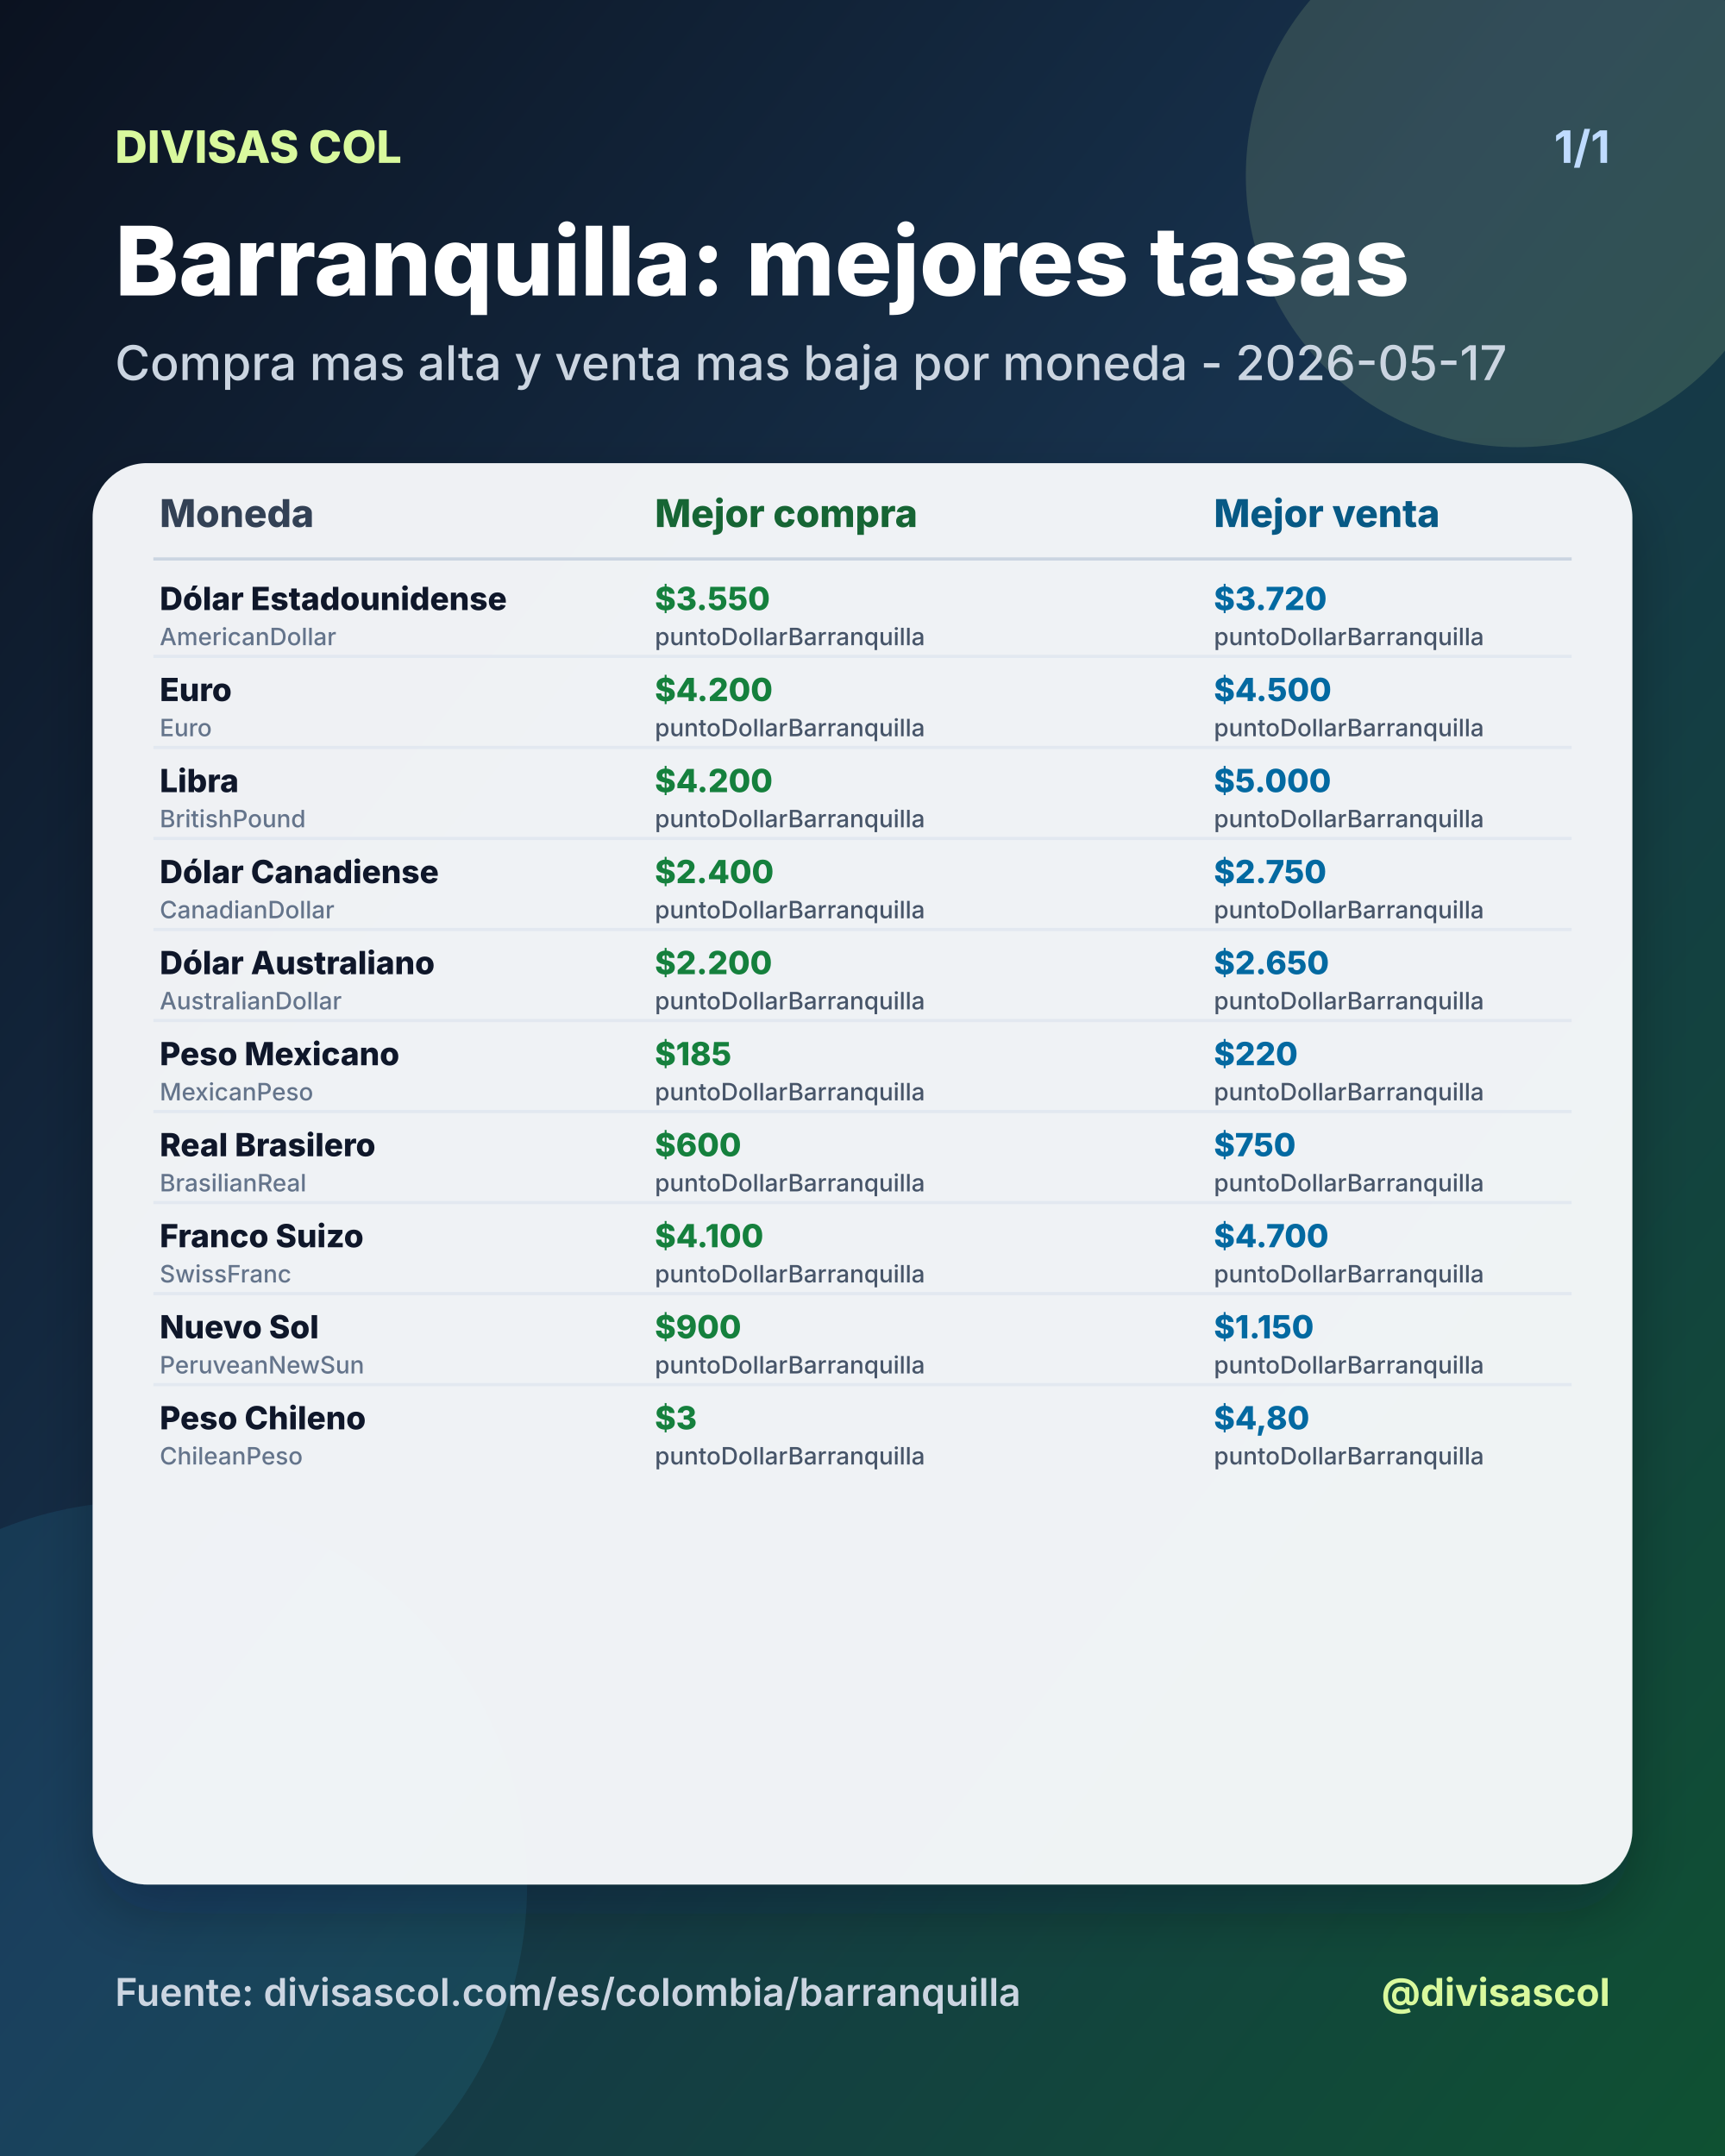
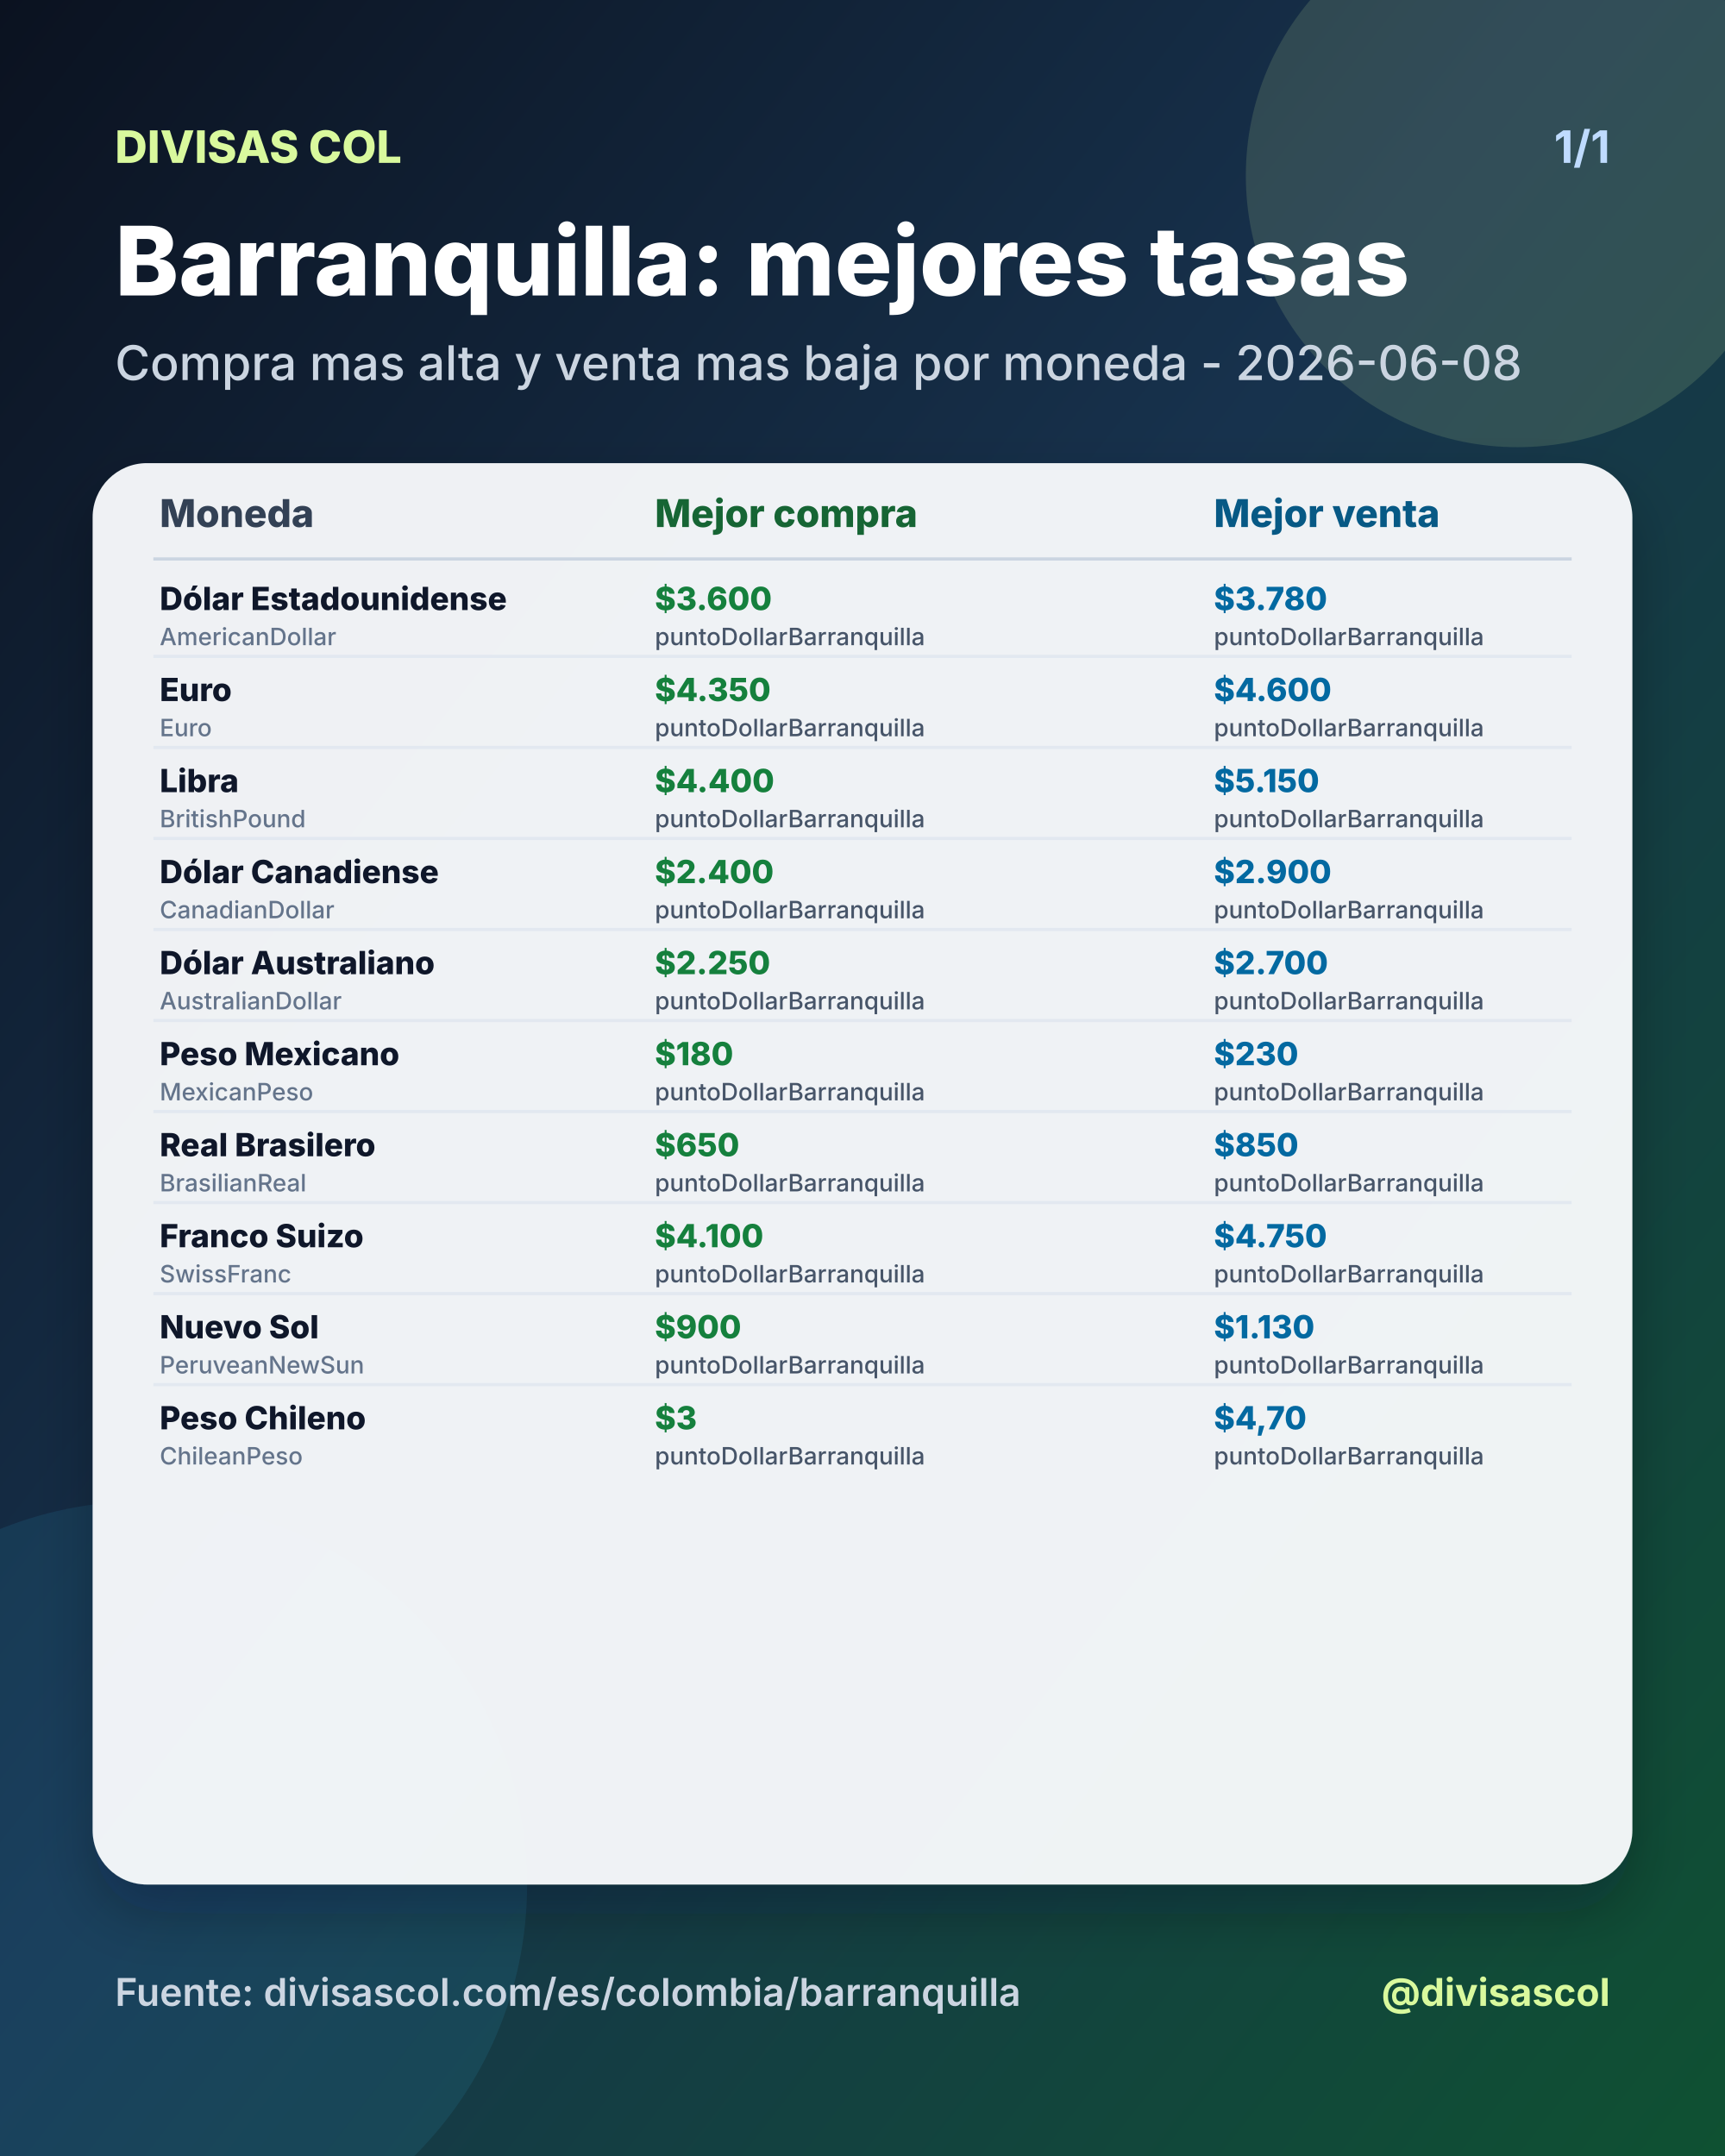
<svg xmlns="http://www.w3.org/2000/svg" width="1080" height="1350" viewBox="0 0 1080 1350">
  <defs>
    <linearGradient id="bg" x1="0" y1="0" x2="1" y2="1">
      <stop offset="0%" stop-color="#0b1220" />
      <stop offset="46%" stop-color="#17324d" />
      <stop offset="100%" stop-color="#0f5132" />
    </linearGradient>
    <filter id="shadow" x="-20%" y="-20%" width="140%" height="140%">
      <feDropShadow dx="0" dy="18" stdDeviation="18" flood-color="#020617" flood-opacity="0.28" />
    </filter>
  </defs>
  <rect width="1080" height="1350" fill="url(#bg)" />
  <circle cx="950" cy="110" r="170" fill="#d9f99d" opacity="0.14" />
  <circle cx="90" cy="1180" r="240" fill="#38bdf8" opacity="0.10" />
  <text x="72" y="102" fill="#d9f99d" font-size="28" font-family="Inter, Arial, sans-serif" font-weight="800" text-anchor="start">DIVISAS COL</text>
  <text x="1008" y="102" fill="#bfdbfe" font-size="28" font-family="Inter, Arial, sans-serif" font-weight="700" text-anchor="end">1/1</text>
  <text x="72" y="185" fill="#ffffff" font-size="60" font-family="Inter, Arial, sans-serif" font-weight="800" text-anchor="start">Barranquilla: mejores tasas</text>
-   <text x="72" y="238" fill="#cbd5e1" font-size="30" font-family="Inter, Arial, sans-serif" font-weight="500" text-anchor="start">Compra mas alta y venta mas baja por moneda - 2026-05-17</text>
+   <text x="72" y="238" fill="#cbd5e1" font-size="30" font-family="Inter, Arial, sans-serif" font-weight="500" text-anchor="start">Compra mas alta y venta mas baja por moneda - 2026-06-08</text>
  <rect x="58" y="290" width="964" height="890" rx="34" fill="#f8fafc" opacity="0.96" filter="url(#shadow)" />
  <text x="100" y="330" fill="#334155" font-size="24" font-family="Inter, Arial, sans-serif" font-weight="800" text-anchor="start">Moneda</text>
  <text x="410" y="330" fill="#166534" font-size="24" font-family="Inter, Arial, sans-serif" font-weight="800" text-anchor="start">Mejor compra</text>
  <text x="760" y="330" fill="#075985" font-size="24" font-family="Inter, Arial, sans-serif" font-weight="800" text-anchor="start">Mejor venta</text>
  <line x1="96" y1="350" x2="984" y2="350" stroke="#cbd5e1" stroke-width="2" />
  <text x="100" y="382" fill="#0f172a" font-size="20" font-family="Inter, Arial, sans-serif" font-weight="800" text-anchor="start">Dólar Estadounidense</text>
  <text x="100" y="404" fill="#64748b" font-size="15" font-family="Inter, Arial, sans-serif" font-weight="500" text-anchor="start">AmericanDollar</text>
-   <text x="410" y="382" fill="#15803d" font-size="20" font-family="Inter, Arial, sans-serif" font-weight="800" text-anchor="start">$3.550</text>
+   <text x="410" y="382" fill="#15803d" font-size="20" font-family="Inter, Arial, sans-serif" font-weight="800" text-anchor="start">$3.600</text>
  <text x="410" y="404" fill="#475569" font-size="15" font-family="Inter, Arial, sans-serif" font-weight="500" text-anchor="start">puntoDollarBarranquilla</text>
-   <text x="760" y="382" fill="#0369a1" font-size="20" font-family="Inter, Arial, sans-serif" font-weight="800" text-anchor="start">$3.720</text>
+   <text x="760" y="382" fill="#0369a1" font-size="20" font-family="Inter, Arial, sans-serif" font-weight="800" text-anchor="start">$3.780</text>
  <text x="760" y="404" fill="#475569" font-size="15" font-family="Inter, Arial, sans-serif" font-weight="500" text-anchor="start">puntoDollarBarranquilla</text>
  <line x1="96" y1="411" x2="984" y2="411" stroke="#e2e8f0" stroke-width="2" />
  <text x="100" y="439" fill="#0f172a" font-size="20" font-family="Inter, Arial, sans-serif" font-weight="800" text-anchor="start">Euro</text>
  <text x="100" y="461" fill="#64748b" font-size="15" font-family="Inter, Arial, sans-serif" font-weight="500" text-anchor="start">Euro</text>
-   <text x="410" y="439" fill="#15803d" font-size="20" font-family="Inter, Arial, sans-serif" font-weight="800" text-anchor="start">$4.200</text>
+   <text x="410" y="439" fill="#15803d" font-size="20" font-family="Inter, Arial, sans-serif" font-weight="800" text-anchor="start">$4.350</text>
  <text x="410" y="461" fill="#475569" font-size="15" font-family="Inter, Arial, sans-serif" font-weight="500" text-anchor="start">puntoDollarBarranquilla</text>
-   <text x="760" y="439" fill="#0369a1" font-size="20" font-family="Inter, Arial, sans-serif" font-weight="800" text-anchor="start">$4.500</text>
+   <text x="760" y="439" fill="#0369a1" font-size="20" font-family="Inter, Arial, sans-serif" font-weight="800" text-anchor="start">$4.600</text>
  <text x="760" y="461" fill="#475569" font-size="15" font-family="Inter, Arial, sans-serif" font-weight="500" text-anchor="start">puntoDollarBarranquilla</text>
  <line x1="96" y1="468" x2="984" y2="468" stroke="#e2e8f0" stroke-width="2" />
  <text x="100" y="496" fill="#0f172a" font-size="20" font-family="Inter, Arial, sans-serif" font-weight="800" text-anchor="start">Libra</text>
  <text x="100" y="518" fill="#64748b" font-size="15" font-family="Inter, Arial, sans-serif" font-weight="500" text-anchor="start">BritishPound</text>
-   <text x="410" y="496" fill="#15803d" font-size="20" font-family="Inter, Arial, sans-serif" font-weight="800" text-anchor="start">$4.200</text>
+   <text x="410" y="496" fill="#15803d" font-size="20" font-family="Inter, Arial, sans-serif" font-weight="800" text-anchor="start">$4.400</text>
  <text x="410" y="518" fill="#475569" font-size="15" font-family="Inter, Arial, sans-serif" font-weight="500" text-anchor="start">puntoDollarBarranquilla</text>
-   <text x="760" y="496" fill="#0369a1" font-size="20" font-family="Inter, Arial, sans-serif" font-weight="800" text-anchor="start">$5.000</text>
+   <text x="760" y="496" fill="#0369a1" font-size="20" font-family="Inter, Arial, sans-serif" font-weight="800" text-anchor="start">$5.150</text>
  <text x="760" y="518" fill="#475569" font-size="15" font-family="Inter, Arial, sans-serif" font-weight="500" text-anchor="start">puntoDollarBarranquilla</text>
  <line x1="96" y1="525" x2="984" y2="525" stroke="#e2e8f0" stroke-width="2" />
  <text x="100" y="553" fill="#0f172a" font-size="20" font-family="Inter, Arial, sans-serif" font-weight="800" text-anchor="start">Dólar Canadiense</text>
  <text x="100" y="575" fill="#64748b" font-size="15" font-family="Inter, Arial, sans-serif" font-weight="500" text-anchor="start">CanadianDollar</text>
  <text x="410" y="553" fill="#15803d" font-size="20" font-family="Inter, Arial, sans-serif" font-weight="800" text-anchor="start">$2.400</text>
  <text x="410" y="575" fill="#475569" font-size="15" font-family="Inter, Arial, sans-serif" font-weight="500" text-anchor="start">puntoDollarBarranquilla</text>
-   <text x="760" y="553" fill="#0369a1" font-size="20" font-family="Inter, Arial, sans-serif" font-weight="800" text-anchor="start">$2.750</text>
+   <text x="760" y="553" fill="#0369a1" font-size="20" font-family="Inter, Arial, sans-serif" font-weight="800" text-anchor="start">$2.900</text>
  <text x="760" y="575" fill="#475569" font-size="15" font-family="Inter, Arial, sans-serif" font-weight="500" text-anchor="start">puntoDollarBarranquilla</text>
  <line x1="96" y1="582" x2="984" y2="582" stroke="#e2e8f0" stroke-width="2" />
  <text x="100" y="610" fill="#0f172a" font-size="20" font-family="Inter, Arial, sans-serif" font-weight="800" text-anchor="start">Dólar Australiano</text>
  <text x="100" y="632" fill="#64748b" font-size="15" font-family="Inter, Arial, sans-serif" font-weight="500" text-anchor="start">AustralianDollar</text>
-   <text x="410" y="610" fill="#15803d" font-size="20" font-family="Inter, Arial, sans-serif" font-weight="800" text-anchor="start">$2.200</text>
+   <text x="410" y="610" fill="#15803d" font-size="20" font-family="Inter, Arial, sans-serif" font-weight="800" text-anchor="start">$2.250</text>
  <text x="410" y="632" fill="#475569" font-size="15" font-family="Inter, Arial, sans-serif" font-weight="500" text-anchor="start">puntoDollarBarranquilla</text>
-   <text x="760" y="610" fill="#0369a1" font-size="20" font-family="Inter, Arial, sans-serif" font-weight="800" text-anchor="start">$2.650</text>
+   <text x="760" y="610" fill="#0369a1" font-size="20" font-family="Inter, Arial, sans-serif" font-weight="800" text-anchor="start">$2.700</text>
  <text x="760" y="632" fill="#475569" font-size="15" font-family="Inter, Arial, sans-serif" font-weight="500" text-anchor="start">puntoDollarBarranquilla</text>
  <line x1="96" y1="639" x2="984" y2="639" stroke="#e2e8f0" stroke-width="2" />
  <text x="100" y="667" fill="#0f172a" font-size="20" font-family="Inter, Arial, sans-serif" font-weight="800" text-anchor="start">Peso Mexicano</text>
  <text x="100" y="689" fill="#64748b" font-size="15" font-family="Inter, Arial, sans-serif" font-weight="500" text-anchor="start">MexicanPeso</text>
-   <text x="410" y="667" fill="#15803d" font-size="20" font-family="Inter, Arial, sans-serif" font-weight="800" text-anchor="start">$185</text>
+   <text x="410" y="667" fill="#15803d" font-size="20" font-family="Inter, Arial, sans-serif" font-weight="800" text-anchor="start">$180</text>
  <text x="410" y="689" fill="#475569" font-size="15" font-family="Inter, Arial, sans-serif" font-weight="500" text-anchor="start">puntoDollarBarranquilla</text>
-   <text x="760" y="667" fill="#0369a1" font-size="20" font-family="Inter, Arial, sans-serif" font-weight="800" text-anchor="start">$220</text>
+   <text x="760" y="667" fill="#0369a1" font-size="20" font-family="Inter, Arial, sans-serif" font-weight="800" text-anchor="start">$230</text>
  <text x="760" y="689" fill="#475569" font-size="15" font-family="Inter, Arial, sans-serif" font-weight="500" text-anchor="start">puntoDollarBarranquilla</text>
  <line x1="96" y1="696" x2="984" y2="696" stroke="#e2e8f0" stroke-width="2" />
  <text x="100" y="724" fill="#0f172a" font-size="20" font-family="Inter, Arial, sans-serif" font-weight="800" text-anchor="start">Real Brasilero</text>
  <text x="100" y="746" fill="#64748b" font-size="15" font-family="Inter, Arial, sans-serif" font-weight="500" text-anchor="start">BrasilianReal</text>
-   <text x="410" y="724" fill="#15803d" font-size="20" font-family="Inter, Arial, sans-serif" font-weight="800" text-anchor="start">$600</text>
+   <text x="410" y="724" fill="#15803d" font-size="20" font-family="Inter, Arial, sans-serif" font-weight="800" text-anchor="start">$650</text>
  <text x="410" y="746" fill="#475569" font-size="15" font-family="Inter, Arial, sans-serif" font-weight="500" text-anchor="start">puntoDollarBarranquilla</text>
-   <text x="760" y="724" fill="#0369a1" font-size="20" font-family="Inter, Arial, sans-serif" font-weight="800" text-anchor="start">$750</text>
+   <text x="760" y="724" fill="#0369a1" font-size="20" font-family="Inter, Arial, sans-serif" font-weight="800" text-anchor="start">$850</text>
  <text x="760" y="746" fill="#475569" font-size="15" font-family="Inter, Arial, sans-serif" font-weight="500" text-anchor="start">puntoDollarBarranquilla</text>
  <line x1="96" y1="753" x2="984" y2="753" stroke="#e2e8f0" stroke-width="2" />
  <text x="100" y="781" fill="#0f172a" font-size="20" font-family="Inter, Arial, sans-serif" font-weight="800" text-anchor="start">Franco Suizo</text>
  <text x="100" y="803" fill="#64748b" font-size="15" font-family="Inter, Arial, sans-serif" font-weight="500" text-anchor="start">SwissFranc</text>
  <text x="410" y="781" fill="#15803d" font-size="20" font-family="Inter, Arial, sans-serif" font-weight="800" text-anchor="start">$4.100</text>
  <text x="410" y="803" fill="#475569" font-size="15" font-family="Inter, Arial, sans-serif" font-weight="500" text-anchor="start">puntoDollarBarranquilla</text>
-   <text x="760" y="781" fill="#0369a1" font-size="20" font-family="Inter, Arial, sans-serif" font-weight="800" text-anchor="start">$4.700</text>
+   <text x="760" y="781" fill="#0369a1" font-size="20" font-family="Inter, Arial, sans-serif" font-weight="800" text-anchor="start">$4.750</text>
  <text x="760" y="803" fill="#475569" font-size="15" font-family="Inter, Arial, sans-serif" font-weight="500" text-anchor="start">puntoDollarBarranquilla</text>
  <line x1="96" y1="810" x2="984" y2="810" stroke="#e2e8f0" stroke-width="2" />
  <text x="100" y="838" fill="#0f172a" font-size="20" font-family="Inter, Arial, sans-serif" font-weight="800" text-anchor="start">Nuevo Sol</text>
  <text x="100" y="860" fill="#64748b" font-size="15" font-family="Inter, Arial, sans-serif" font-weight="500" text-anchor="start">PeruveanNewSun</text>
  <text x="410" y="838" fill="#15803d" font-size="20" font-family="Inter, Arial, sans-serif" font-weight="800" text-anchor="start">$900</text>
  <text x="410" y="860" fill="#475569" font-size="15" font-family="Inter, Arial, sans-serif" font-weight="500" text-anchor="start">puntoDollarBarranquilla</text>
-   <text x="760" y="838" fill="#0369a1" font-size="20" font-family="Inter, Arial, sans-serif" font-weight="800" text-anchor="start">$1.150</text>
+   <text x="760" y="838" fill="#0369a1" font-size="20" font-family="Inter, Arial, sans-serif" font-weight="800" text-anchor="start">$1.130</text>
  <text x="760" y="860" fill="#475569" font-size="15" font-family="Inter, Arial, sans-serif" font-weight="500" text-anchor="start">puntoDollarBarranquilla</text>
  <line x1="96" y1="867" x2="984" y2="867" stroke="#e2e8f0" stroke-width="2" />
  <text x="100" y="895" fill="#0f172a" font-size="20" font-family="Inter, Arial, sans-serif" font-weight="800" text-anchor="start">Peso Chileno</text>
  <text x="100" y="917" fill="#64748b" font-size="15" font-family="Inter, Arial, sans-serif" font-weight="500" text-anchor="start">ChileanPeso</text>
  <text x="410" y="895" fill="#15803d" font-size="20" font-family="Inter, Arial, sans-serif" font-weight="800" text-anchor="start">$3</text>
  <text x="410" y="917" fill="#475569" font-size="15" font-family="Inter, Arial, sans-serif" font-weight="500" text-anchor="start">puntoDollarBarranquilla</text>
-   <text x="760" y="895" fill="#0369a1" font-size="20" font-family="Inter, Arial, sans-serif" font-weight="800" text-anchor="start">$4,80</text>
+   <text x="760" y="895" fill="#0369a1" font-size="20" font-family="Inter, Arial, sans-serif" font-weight="800" text-anchor="start">$4,70</text>
  <text x="760" y="917" fill="#475569" font-size="15" font-family="Inter, Arial, sans-serif" font-weight="500" text-anchor="start">puntoDollarBarranquilla</text>
  <text x="72" y="1256" fill="#cbd5e1" font-size="24" font-family="Inter, Arial, sans-serif" font-weight="600" text-anchor="start">Fuente: divisascol.com/es/colombia/barranquilla</text>
  <text x="1008" y="1256" fill="#d9f99d" font-size="24" font-family="Inter, Arial, sans-serif" font-weight="700" text-anchor="end">@divisascol</text>
</svg>
